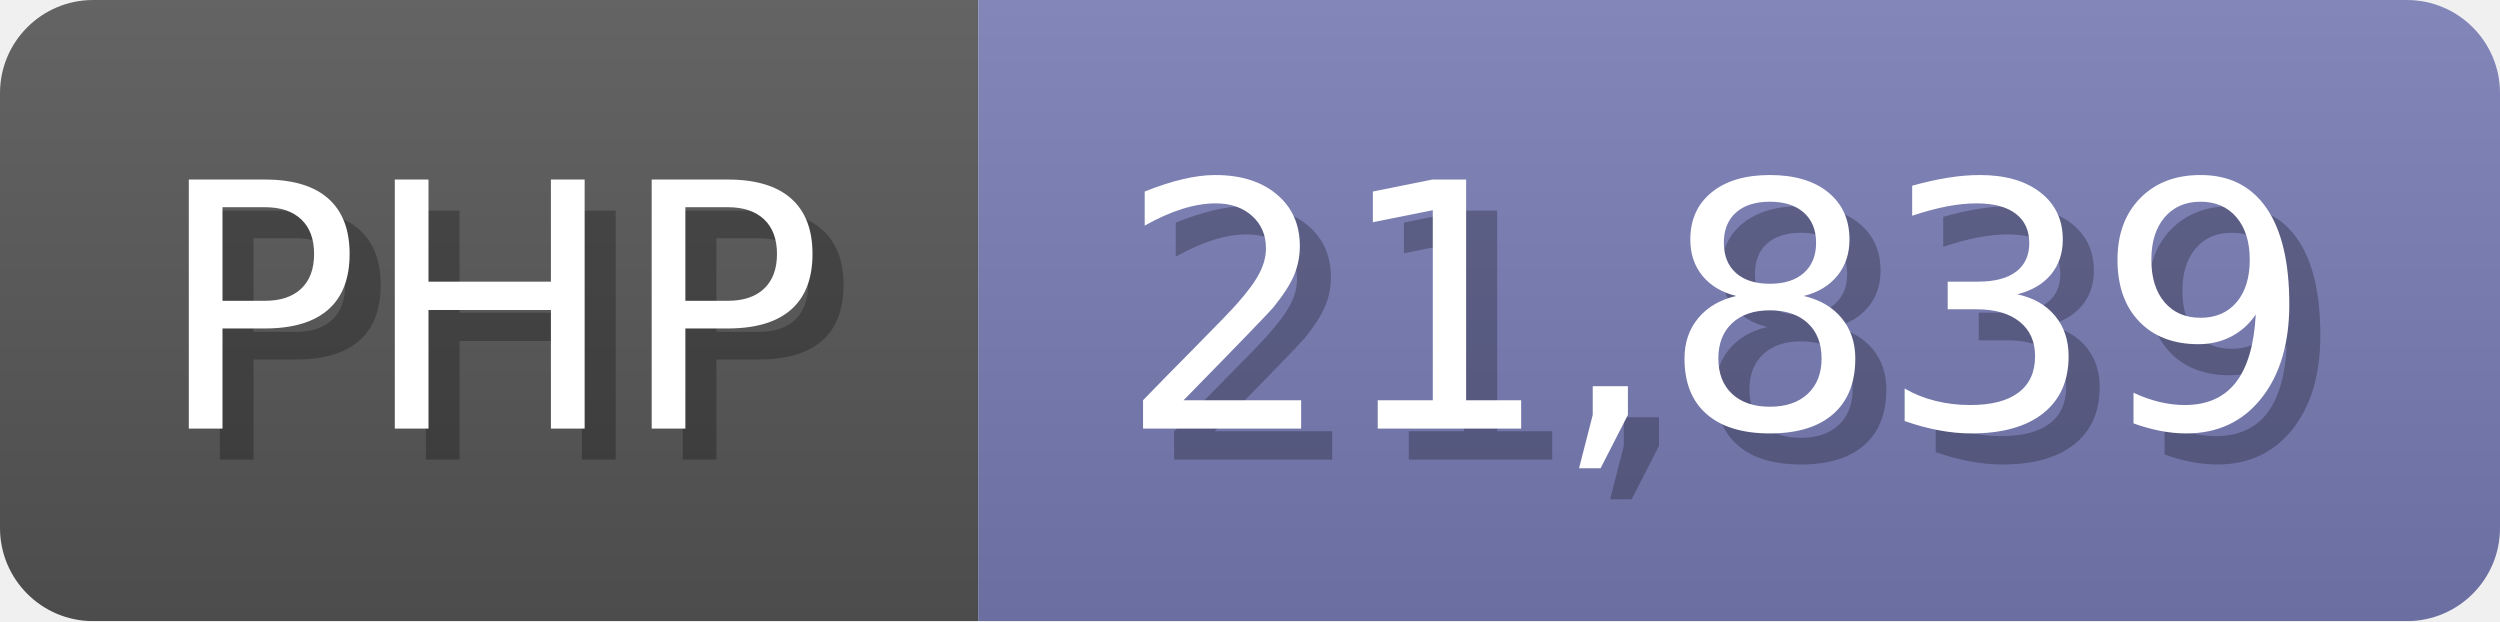
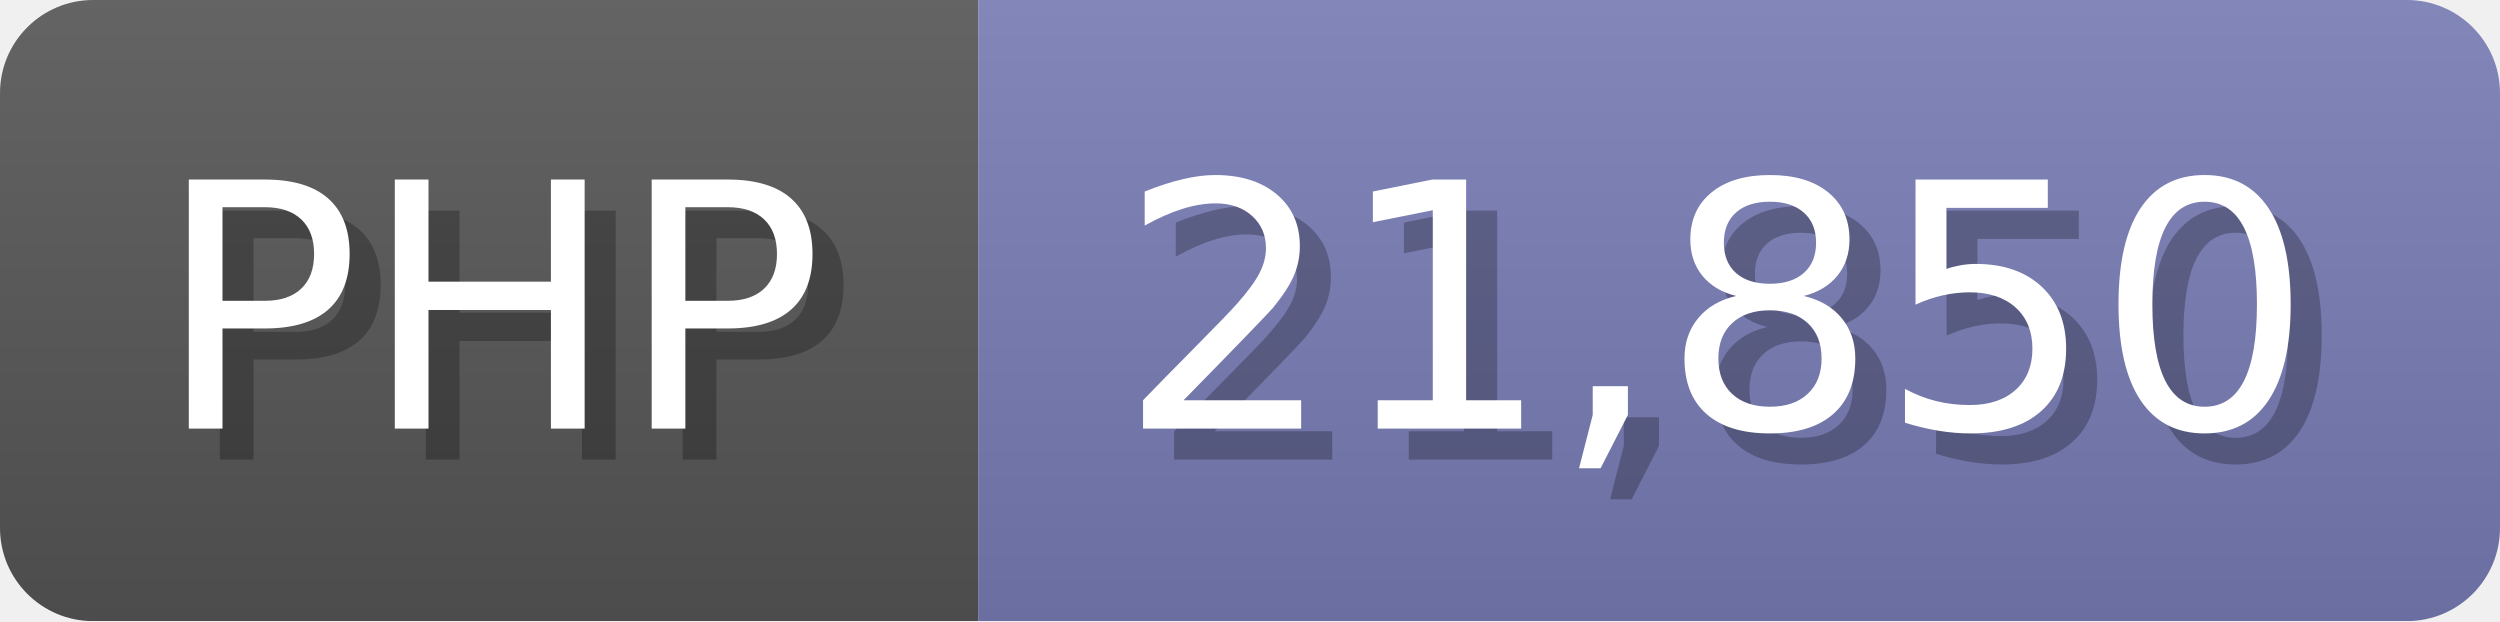
<svg xmlns="http://www.w3.org/2000/svg" width="80.5" height="20" viewBox="0 0 805 200">
  <linearGradient id="a" x2="0" y2="100%">
    <stop offset="0" stop-opacity=".1" stop-color="#EEE" />
    <stop offset="1" stop-opacity=".1" />
  </linearGradient>
  <mask id="m">
    <rect width="805" height="200" rx="30" fill="#FFF" />
  </mask>
  <g mask="url(#m)">
    <rect width="315" height="200" fill="#555" />
    <rect width="490" height="200" fill="#777bb3" x="315" />
    <rect width="805" height="200" fill="url(#a)" />
  </g>
  <g fill="#fff" text-anchor="start" font-family="Verdana,DejaVu Sans,sans-serif" font-size="110">
    <text x="60" y="148" textLength="215" fill="#000" opacity="0.25">PHP</text>
    <text x="50" y="138" textLength="215">PHP</text>
-     <text x="370" y="148" textLength="390" fill="#000" opacity="0.25">21,839</text>
-     <text x="360" y="138" textLength="390">21,839</text>
+     <text x="370" y="148" textLength="390" fill="#000" opacity="0.25">21,850</text>
+     <text x="360" y="138" textLength="390">21,850</text>
  </g>
</svg>
